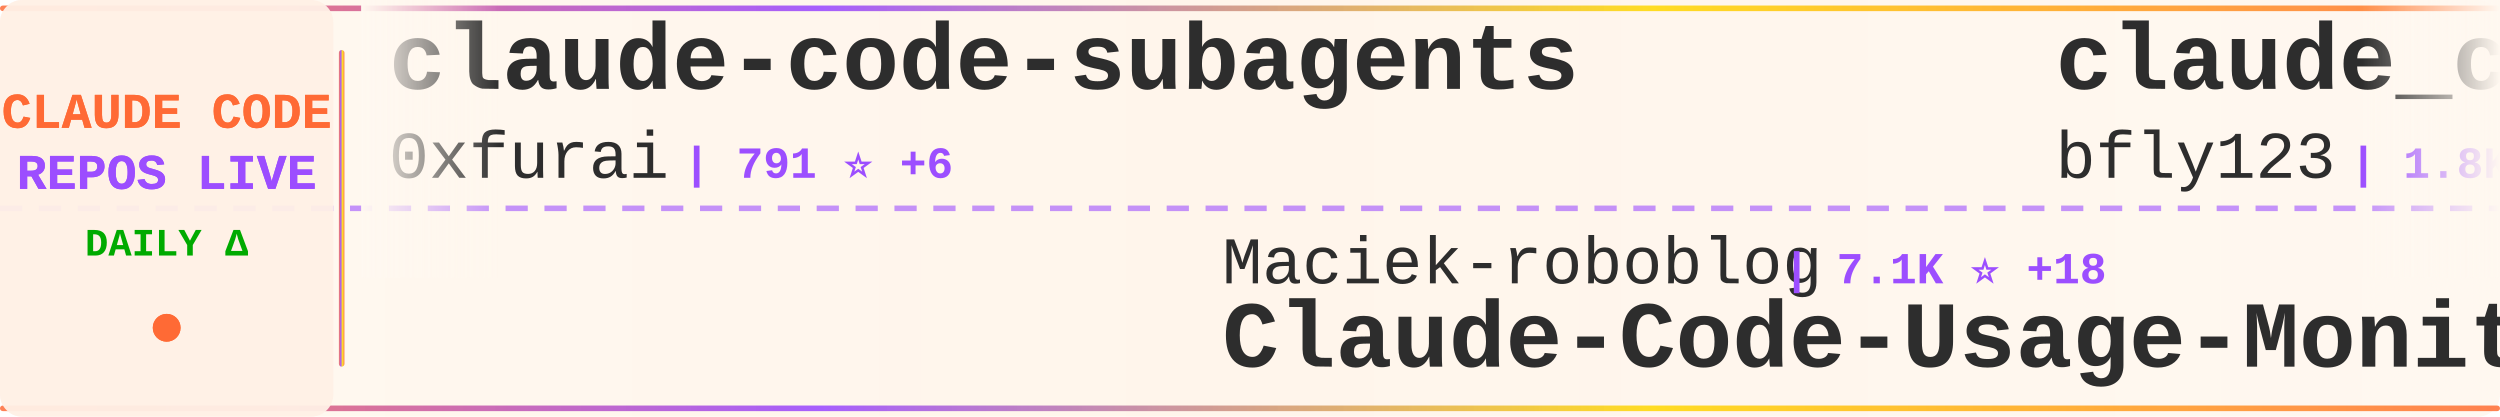
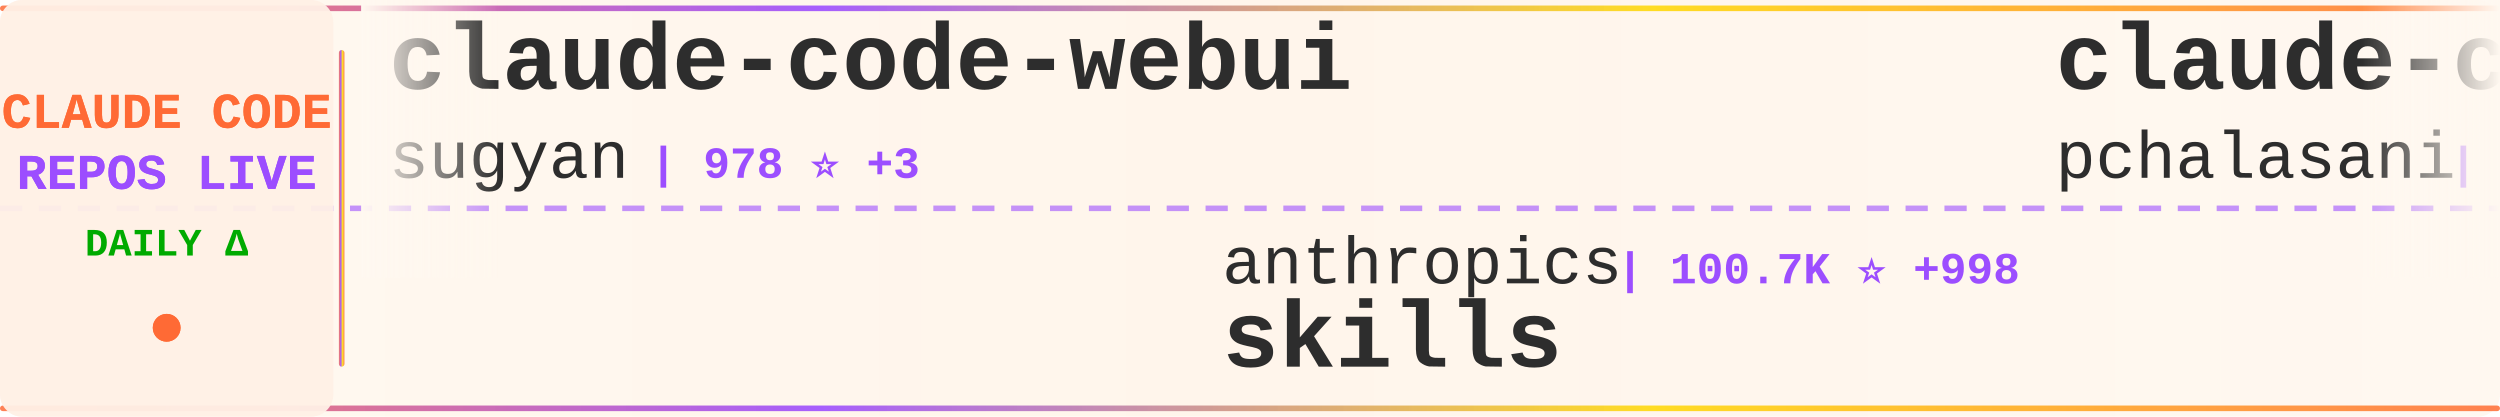
<svg xmlns="http://www.w3.org/2000/svg" width="900" height="150">
  <defs>
    <linearGradient id="tickerBg" x1="0%" y1="0%" x2="100%" y2="0%">
      <stop offset="0%" style="stop-color:#fff8f0;stop-opacity:0.98" />
      <stop offset="50%" style="stop-color:#fff5eb;stop-opacity:1" />
      <stop offset="100%" style="stop-color:#fff8f0;stop-opacity:0.98" />
    </linearGradient>
    <linearGradient id="borderGrad" x1="0%" y1="0%" x2="100%" y2="0%">
      <stop offset="0%" style="stop-color:#FF6B35;stop-opacity:0.85">
        <animate attributeName="stop-opacity" values="0.85;1;0.85" dur="2s" repeatCount="indefinite" />
      </stop>
      <stop offset="33%" style="stop-color:#9C4EFF;stop-opacity:0.9">
        <animate attributeName="stop-opacity" values="0.9;1;0.9" dur="2.2s" repeatCount="indefinite" />
      </stop>
      <stop offset="66%" style="stop-color:#FFD700;stop-opacity:0.85">
        <animate attributeName="stop-opacity" values="0.85;1;0.85" dur="1.8s" repeatCount="indefinite" />
      </stop>
      <stop offset="100%" style="stop-color:#FF6B35;stop-opacity:0.85">
        <animate attributeName="stop-opacity" values="0.85;1;0.85" dur="2s" repeatCount="indefinite" />
      </stop>
    </linearGradient>
    <filter id="textGlow">
      <feGaussianBlur stdDeviation="0.15" result="coloredBlur" />
      <feMerge>
        <feMergeNode in="coloredBlur" />
        <feMergeNode in="SourceGraphic" />
      </feMerge>
    </filter>
    <filter id="metricGlow">
      <feGaussianBlur stdDeviation="0.2" result="coloredBlur" />
      <feMerge>
        <feMergeNode in="coloredBlur" />
        <feMergeNode in="SourceGraphic" />
      </feMerge>
    </filter>
    <linearGradient id="leftFade" x1="0%" y1="0%" x2="100%" y2="0%">
      <stop offset="0%" style="stop-color:#fff8f0;stop-opacity:1" />
      <stop offset="100%" style="stop-color:#fff8f0;stop-opacity:0" />
    </linearGradient>
    <linearGradient id="rightFade" x1="0%" y1="0%" x2="100%" y2="0%">
      <stop offset="0%" style="stop-color:#fff8f0;stop-opacity:0" />
      <stop offset="100%" style="stop-color:#fff8f0;stop-opacity:1" />
    </linearGradient>
  </defs>
  <rect width="900" height="150" fill="url(#tickerBg)" rx="8" />
  <rect x="0" y="2" width="900" height="2" fill="url(#borderGrad)" rx="1" />
  <rect x="0" y="146" width="900" height="2" fill="url(#borderGrad)" rx="1" />
  <line x1="0" y1="75" x2="900" y2="75" stroke="#9C4EFF" stroke-width="2" stroke-dasharray="8 6" opacity="0.6" />
  <rect x="0" y="0" width="120" height="150" fill="#fff0e6" opacity="0.95" rx="8" />
  <text x="60" y="46" font-family="'Courier New', monospace" font-size="18" font-weight="bold" fill="#FF6B35" text-anchor="middle" filter="url(#textGlow)">
    CLAUDE CODE
  </text>
  <text x="60" y="68" font-family="'Courier New', monospace" font-size="18" font-weight="bold" fill="#9C4EFF" text-anchor="middle" filter="url(#textGlow)">
    REPOS LIVE
  </text>
  <text x="60" y="92" font-family="'Courier New', monospace" font-size="14" font-weight="bold" fill="#00aa00" text-anchor="middle">
    DAILY Δ
  </text>
  <circle cx="60" cy="118" r="5" fill="#FF6B35" filter="url(#metricGlow)">
    <animate attributeName="r" values="4;6;4" dur="1.5s" repeatCount="indefinite" />
    <animate attributeName="opacity" values="0.6;1;0.6" dur="1.5s" repeatCount="indefinite" />
  </circle>
  <rect x="122" y="18" width="2" height="114" fill="url(#borderGrad)" rx="1" />
  <clipPath id="tickerClip">
    <rect x="130" y="0" width="770" height="150" />
  </clipPath>
  <g clip-path="url(#tickerClip)">
    <g id="tickerItems">
      <animateTransform attributeName="transform" attributeType="XML" type="translate" from="0 0" to="-3000 0" dur="54s" repeatCount="indefinite" />
      <g transform="translate(0, 0)">
-         <text x="140" y="32" font-family="'Courier New', monospace" font-size="34" font-weight="bold" fill="#2d2d2d">claude-code-subagents</text>
-         <text x="140" y="64" font-family="'Courier New', monospace" font-size="24" font-weight="normal" fill="#2d2d2d" opacity="1.0">0xfurai</text>
-         <text x="246" y="64" font-family="'Courier New', monospace" font-size="16" font-weight="bold" fill="#9C4EFF"> | 791 ⭐ +6</text>
+         <text x="140" y="32" font-family="'Courier New', monospace" font-size="34" font-weight="bold" fill="#2d2d2d">claude-code-webui</text>
+         <text x="140" y="64" font-family="'Courier New', monospace" font-size="24" font-weight="normal" fill="#2d2d2d" opacity="1.0">sugyan</text>
+         <text x="234" y="64" font-family="'Courier New', monospace" font-size="16" font-weight="bold" fill="#9C4EFF"> | 978 ⭐ +3</text>
      </g>
      <g transform="translate(300, 0)">
-         <text x="140" y="102" font-family="'Courier New', monospace" font-size="24" font-weight="normal" fill="#2d2d2d" opacity="1.0">Maciek-roboblog</text>
-         <text x="342" y="102" font-family="'Courier New', monospace" font-size="16" font-weight="bold" fill="#9C4EFF"> | 7.1K ⭐ +18</text>
-         <text x="140" y="132" font-family="'Courier New', monospace" font-size="34" font-weight="bold" fill="#2d2d2d">Claude-Code-Usage-Monito...</text>
+         <text x="140" y="102" font-family="'Courier New', monospace" font-size="24" font-weight="normal" fill="#2d2d2d" opacity="1.0">anthropics</text>
+         <text x="282" y="102" font-family="'Courier New', monospace" font-size="16" font-weight="bold" fill="#9C4EFF"> | 100.7K ⭐ +998</text>
+         <text x="140" y="132" font-family="'Courier New', monospace" font-size="34" font-weight="bold" fill="#2d2d2d">skills</text>
      </g>
      <g transform="translate(600, 0)">
-         <text x="140" y="32" font-family="'Courier New', monospace" font-size="34" font-weight="bold" fill="#2d2d2d">claude_code_bridge</text>
-         <text x="140" y="64" font-family="'Courier New', monospace" font-size="24" font-weight="normal" fill="#2d2d2d" opacity="1.0">bfly123</text>
-         <text x="246" y="64" font-family="'Courier New', monospace" font-size="16" font-weight="bold" fill="#9C4EFF"> | 1.8K ⭐ +22</text>
+         <text x="140" y="32" font-family="'Courier New', monospace" font-size="34" font-weight="bold" fill="#2d2d2d">claude-code-tools</text>
+         <text x="140" y="64" font-family="'Courier New', monospace" font-size="24" font-weight="normal" fill="#2d2d2d" opacity="1.0">pchalasani</text>
+         <text x="282" y="64" font-family="'Courier New', monospace" font-size="16" font-weight="bold" fill="#9C4EFF"> | 1.6K ⭐ +7</text>
      </g>
      <g transform="translate(900, 0)">
-         <text x="140" y="102" font-family="'Courier New', monospace" font-size="24" font-weight="normal" fill="#2d2d2d" opacity="1.0">Njengah</text>
-         <text x="246" y="102" font-family="'Courier New', monospace" font-size="16" font-weight="bold" fill="#9C4EFF"> | 1.5K ⭐ +2</text>
-         <text x="140" y="132" font-family="'Courier New', monospace" font-size="34" font-weight="bold" fill="#2d2d2d">claude-code-cheat-sheet</text>
+         <text x="140" y="102" font-family="'Courier New', monospace" font-size="24" font-weight="normal" fill="#2d2d2d" opacity="1.0">simonw</text>
+         <text x="234" y="102" font-family="'Courier New', monospace" font-size="16" font-weight="bold" fill="#9C4EFF"> | 1.2K ⭐ +2</text>
+         <text x="140" y="132" font-family="'Courier New', monospace" font-size="34" font-weight="bold" fill="#2d2d2d">claude-code-transcripts</text>
      </g>
      <g transform="translate(1200, 0)">
-         <text x="140" y="32" font-family="'Courier New', monospace" font-size="34" font-weight="bold" fill="#2d2d2d">claude-code-skills</text>
-         <text x="140" y="64" font-family="'Courier New', monospace" font-size="24" font-weight="normal" fill="#2d2d2d" opacity="1.0">daymade</text>
-         <text x="246" y="64" font-family="'Courier New', monospace" font-size="16" font-weight="bold" fill="#9C4EFF"> | 707 ⭐ +8</text>
+         <text x="140" y="32" font-family="'Courier New', monospace" font-size="34" font-weight="bold" fill="#2d2d2d">claude-agent-sdk-python</text>
+         <text x="140" y="64" font-family="'Courier New', monospace" font-size="24" font-weight="normal" fill="#2d2d2d" opacity="1.0">anthropics</text>
+         <text x="282" y="64" font-family="'Courier New', monospace" font-size="16" font-weight="bold" fill="#9C4EFF"> | 5.7K ⭐ +25</text>
      </g>
      <g transform="translate(1500, 0)">
-         <text x="140" y="102" font-family="'Courier New', monospace" font-size="24" font-weight="normal" fill="#2d2d2d" opacity="1.0">Pimzino</text>
-         <text x="246" y="102" font-family="'Courier New', monospace" font-size="16" font-weight="bold" fill="#9C4EFF"> | 3.6K ⭐ +2</text>
-         <text x="140" y="132" font-family="'Courier New', monospace" font-size="34" font-weight="bold" fill="#2d2d2d">claude-code-spec-workflo...</text>
+         <text x="140" y="102" font-family="'Courier New', monospace" font-size="24" font-weight="normal" fill="#2d2d2d" opacity="1.0">KimYx0207</text>
+         <text x="270" y="102" font-family="'Courier New', monospace" font-size="16" font-weight="bold" fill="#9C4EFF"> | 2.3K ⭐ +46</text>
+         <text x="140" y="132" font-family="'Courier New', monospace" font-size="34" font-weight="bold" fill="#2d2d2d">Claude-Code-x-OpenClaw-G...</text>
      </g>
      <g transform="translate(1800, 0)">
-         <text x="140" y="32" font-family="'Courier New', monospace" font-size="34" font-weight="bold" fill="#2d2d2d">claude-code-chat</text>
-         <text x="140" y="64" font-family="'Courier New', monospace" font-size="24" font-weight="normal" fill="#2d2d2d" opacity="1.0">andrepimenta</text>
-         <text x="306" y="64" font-family="'Courier New', monospace" font-size="16" font-weight="bold" fill="#9C4EFF"> | 1.0K ⭐ +1</text>
+         <text x="140" y="32" font-family="'Courier New', monospace" font-size="34" font-weight="bold" fill="#2d2d2d">oh-my-openagent</text>
+         <text x="140" y="64" font-family="'Courier New', monospace" font-size="24" font-weight="normal" fill="#2d2d2d" opacity="1.0">code-yeongyu</text>
+         <text x="306" y="64" font-family="'Courier New', monospace" font-size="16" font-weight="bold" fill="#9C4EFF"> | 42.7K ⭐ +410</text>
      </g>
      <g transform="translate(2100, 0)">
-         <text x="140" y="102" font-family="'Courier New', monospace" font-size="24" font-weight="normal" fill="#2d2d2d" opacity="1.0">catlog22</text>
-         <text x="258" y="102" font-family="'Courier New', monospace" font-size="16" font-weight="bold" fill="#9C4EFF"> | 1.6K ⭐ +11</text>
-         <text x="140" y="132" font-family="'Courier New', monospace" font-size="34" font-weight="bold" fill="#2d2d2d">Claude-Code-Workflow</text>
+         <text x="140" y="102" font-family="'Courier New', monospace" font-size="24" font-weight="normal" fill="#2d2d2d" opacity="1.0">zhukunpenglinyutong</text>
+         <text x="390" y="102" font-family="'Courier New', monospace" font-size="16" font-weight="bold" fill="#9C4EFF"> | 2.1K ⭐ +20</text>
+         <text x="140" y="132" font-family="'Courier New', monospace" font-size="34" font-weight="bold" fill="#2d2d2d">idea-claude-code-gui</text>
      </g>
      <g transform="translate(2400, 0)">
-         <text x="140" y="32" font-family="'Courier New', monospace" font-size="34" font-weight="bold" fill="#2d2d2d">oh-my-openagent</text>
-         <text x="140" y="64" font-family="'Courier New', monospace" font-size="24" font-weight="normal" fill="#2d2d2d" opacity="1.0">code-yeongyu</text>
-         <text x="306" y="64" font-family="'Courier New', monospace" font-size="16" font-weight="bold" fill="#9C4EFF"> | 42.6K ⭐ +336</text>
+         <text x="140" y="32" font-family="'Courier New', monospace" font-size="34" font-weight="bold" fill="#2d2d2d">claude-code-guide</text>
+         <text x="140" y="64" font-family="'Courier New', monospace" font-size="24" font-weight="normal" fill="#2d2d2d" opacity="1.0">Cranot</text>
+         <text x="234" y="64" font-family="'Courier New', monospace" font-size="16" font-weight="bold" fill="#9C4EFF"> | 2.5K ⭐ +4</text>
      </g>
      <g transform="translate(2700, 0)">
-         <text x="140" y="102" font-family="'Courier New', monospace" font-size="24" font-weight="normal" fill="#2d2d2d" opacity="1.0">FlorianBruniaux</text>
-         <text x="342" y="102" font-family="'Courier New', monospace" font-size="16" font-weight="bold" fill="#9C4EFF"> | 2.1K ⭐ +36</text>
-         <text x="140" y="132" font-family="'Courier New', monospace" font-size="34" font-weight="bold" fill="#2d2d2d">claude-code-ultimate-gui...</text>
+         <text x="140" y="102" font-family="'Courier New', monospace" font-size="24" font-weight="normal" fill="#2d2d2d" opacity="1.0">cixingguangming55555</text>
+         <text x="402" y="102" font-family="'Courier New', monospace" font-size="16" font-weight="bold" fill="#9C4EFF"> | 2.5K ⭐</text>
+         <text x="140" y="132" font-family="'Courier New', monospace" font-size="34" font-weight="bold" fill="#2d2d2d">wechat-bot</text>
      </g>
      <g transform="translate(3000, 0)">
-         <text x="140" y="32" font-family="'Courier New', monospace" font-size="34" font-weight="bold" fill="#2d2d2d">claude-code-subagents</text>
-         <text x="140" y="64" font-family="'Courier New', monospace" font-size="24" font-weight="normal" fill="#2d2d2d" opacity="1.0">0xfurai</text>
-         <text x="246" y="64" font-family="'Courier New', monospace" font-size="16" font-weight="bold" fill="#9C4EFF"> | 791 ⭐ +6</text>
+         <text x="140" y="32" font-family="'Courier New', monospace" font-size="34" font-weight="bold" fill="#2d2d2d">claude-code-webui</text>
+         <text x="140" y="64" font-family="'Courier New', monospace" font-size="24" font-weight="normal" fill="#2d2d2d" opacity="1.0">sugyan</text>
+         <text x="234" y="64" font-family="'Courier New', monospace" font-size="16" font-weight="bold" fill="#9C4EFF"> | 978 ⭐ +3</text>
      </g>
      <g transform="translate(3300, 0)">
-         <text x="140" y="102" font-family="'Courier New', monospace" font-size="24" font-weight="normal" fill="#2d2d2d" opacity="1.0">Maciek-roboblog</text>
-         <text x="342" y="102" font-family="'Courier New', monospace" font-size="16" font-weight="bold" fill="#9C4EFF"> | 7.1K ⭐ +18</text>
-         <text x="140" y="132" font-family="'Courier New', monospace" font-size="34" font-weight="bold" fill="#2d2d2d">Claude-Code-Usage-Monito...</text>
+         <text x="140" y="102" font-family="'Courier New', monospace" font-size="24" font-weight="normal" fill="#2d2d2d" opacity="1.0">anthropics</text>
+         <text x="282" y="102" font-family="'Courier New', monospace" font-size="16" font-weight="bold" fill="#9C4EFF"> | 100.7K ⭐ +998</text>
+         <text x="140" y="132" font-family="'Courier New', monospace" font-size="34" font-weight="bold" fill="#2d2d2d">skills</text>
      </g>
      <g transform="translate(3600, 0)">
-         <text x="140" y="32" font-family="'Courier New', monospace" font-size="34" font-weight="bold" fill="#2d2d2d">claude_code_bridge</text>
-         <text x="140" y="64" font-family="'Courier New', monospace" font-size="24" font-weight="normal" fill="#2d2d2d" opacity="1.0">bfly123</text>
-         <text x="246" y="64" font-family="'Courier New', monospace" font-size="16" font-weight="bold" fill="#9C4EFF"> | 1.8K ⭐ +22</text>
+         <text x="140" y="32" font-family="'Courier New', monospace" font-size="34" font-weight="bold" fill="#2d2d2d">claude-code-tools</text>
+         <text x="140" y="64" font-family="'Courier New', monospace" font-size="24" font-weight="normal" fill="#2d2d2d" opacity="1.0">pchalasani</text>
+         <text x="282" y="64" font-family="'Courier New', monospace" font-size="16" font-weight="bold" fill="#9C4EFF"> | 1.6K ⭐ +7</text>
      </g>
      <g transform="translate(3900, 0)">
-         <text x="140" y="102" font-family="'Courier New', monospace" font-size="24" font-weight="normal" fill="#2d2d2d" opacity="1.0">Njengah</text>
-         <text x="246" y="102" font-family="'Courier New', monospace" font-size="16" font-weight="bold" fill="#9C4EFF"> | 1.5K ⭐ +2</text>
-         <text x="140" y="132" font-family="'Courier New', monospace" font-size="34" font-weight="bold" fill="#2d2d2d">claude-code-cheat-sheet</text>
+         <text x="140" y="102" font-family="'Courier New', monospace" font-size="24" font-weight="normal" fill="#2d2d2d" opacity="1.0">simonw</text>
+         <text x="234" y="102" font-family="'Courier New', monospace" font-size="16" font-weight="bold" fill="#9C4EFF"> | 1.2K ⭐ +2</text>
+         <text x="140" y="132" font-family="'Courier New', monospace" font-size="34" font-weight="bold" fill="#2d2d2d">claude-code-transcripts</text>
      </g>
    </g>
  </g>
  <rect x="130" y="0" width="50" height="100" fill="url(#leftFade)" />
  <rect x="850" y="0" width="50" height="100" fill="url(#rightFade)" />
</svg>
